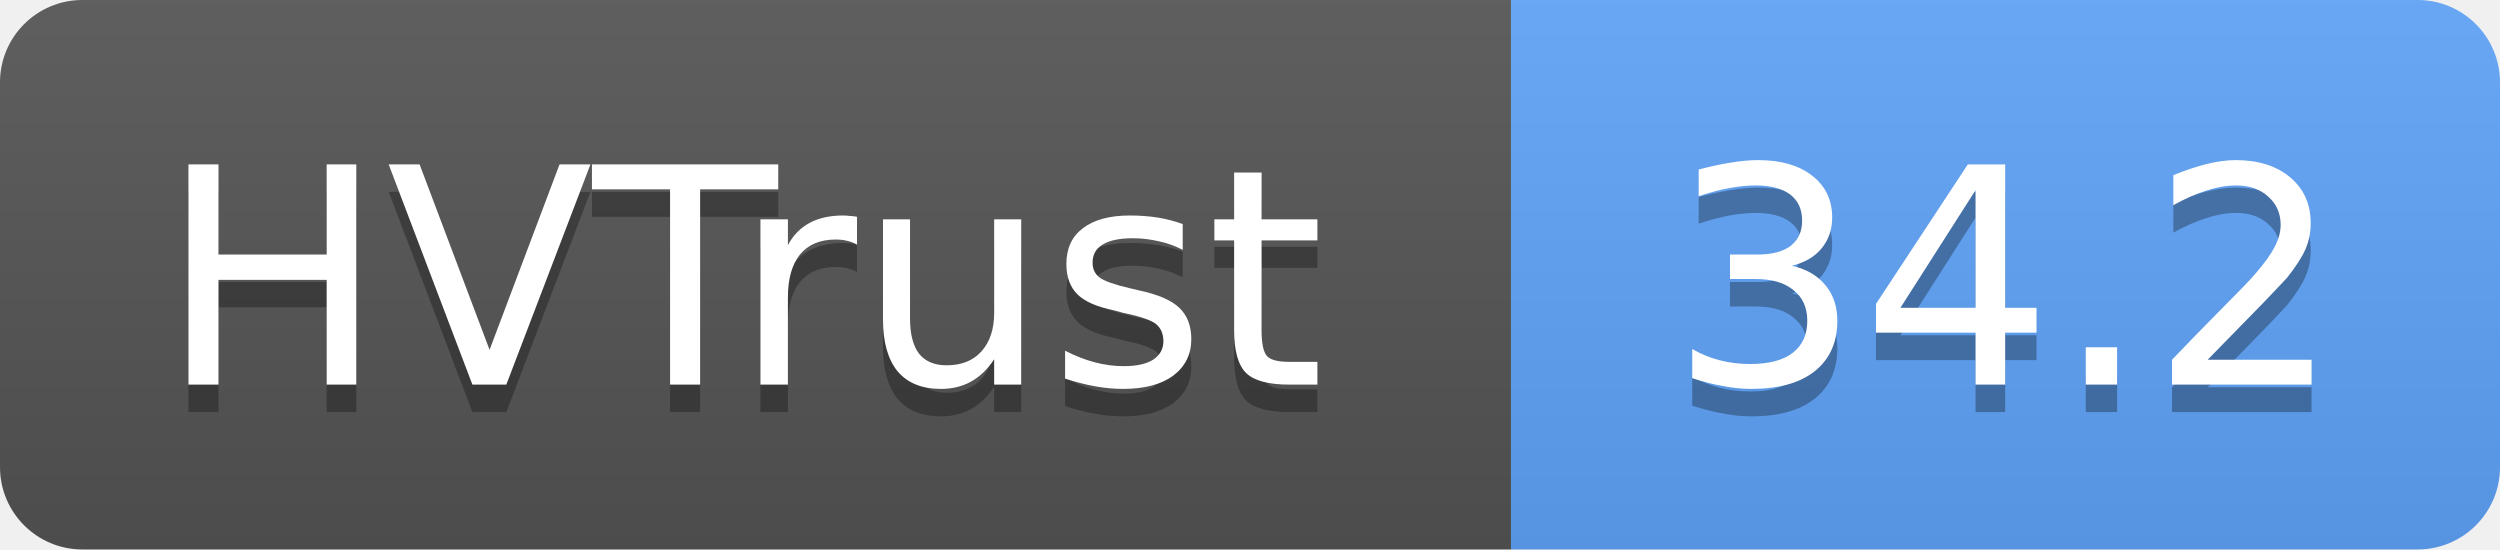
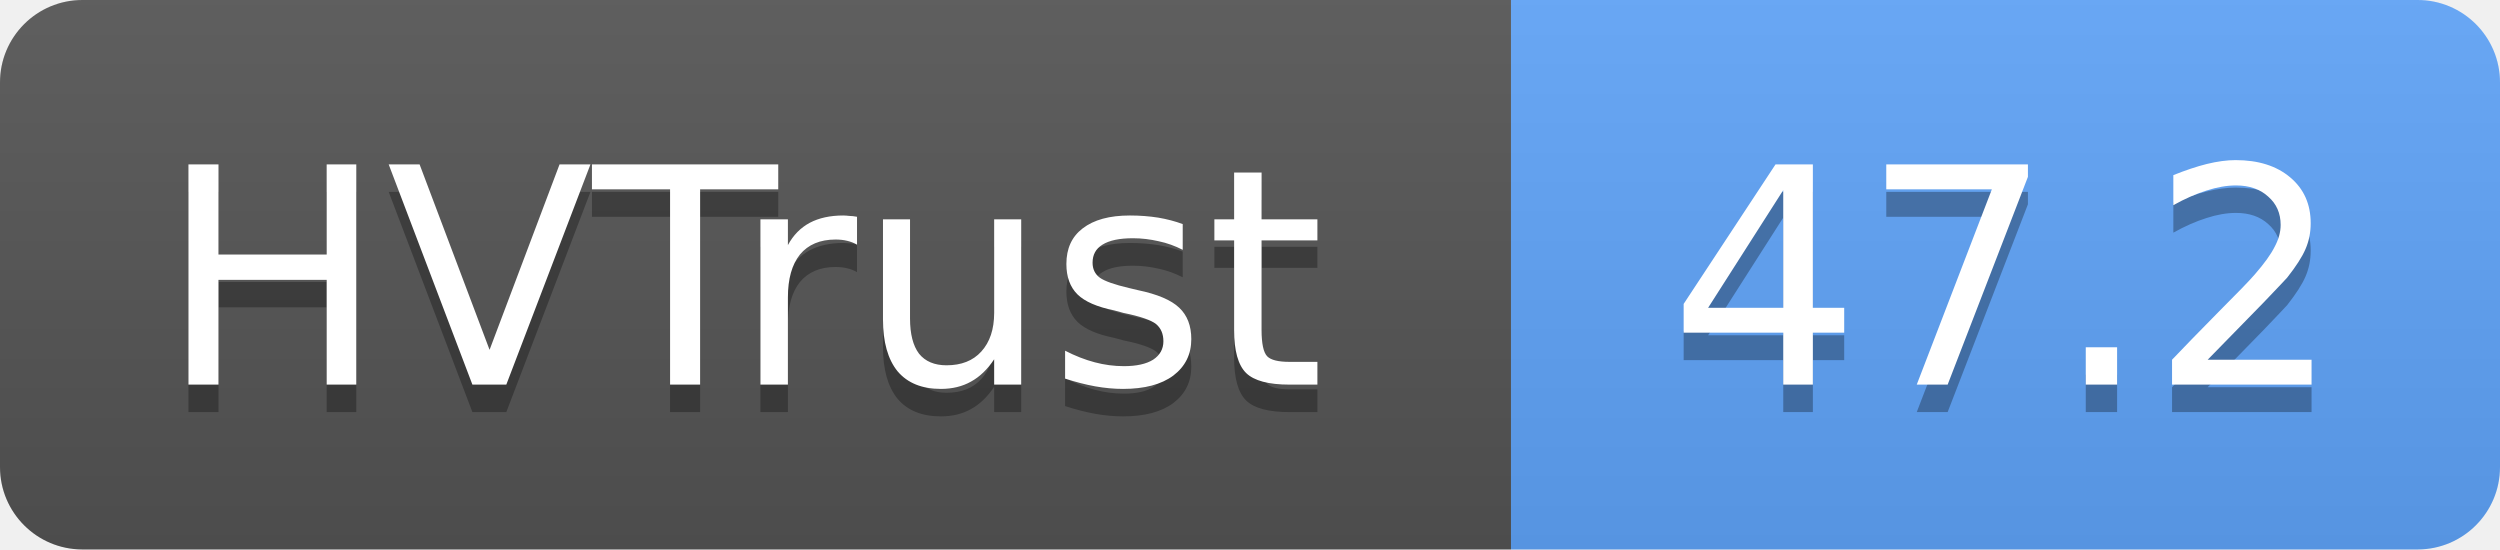
- <svg xmlns="http://www.w3.org/2000/svg" width="91" height="20" role="img" aria-label="HVTrust: 34.2">
+ <svg xmlns="http://www.w3.org/2000/svg" width="91" height="20" role="img" aria-label="HVTrust: 47.2">
  <linearGradient id="s" x2="0" y2="100%">
    <stop offset="0" stop-color="#bbb" stop-opacity=".1" />
    <stop offset="1" stop-opacity=".1" />
  </linearGradient>
  <clipPath id="r">
    <rect width="91" height="20" rx="3" fill="#fff" />
  </clipPath>
  <g clip-path="url(#r)">
    <rect width="55" height="20" fill="#555" />
    <rect x="55" width="36" height="20" fill="#60a5fa" />
    <rect width="91" height="20" fill="url(#s)" />
  </g>
  <g fill="#fff" text-anchor="middle" font-family="Verdana,Geneva,DejaVu Sans,sans-serif" text-rendering="geometricPrecision" font-size="11">
    <text x="27" y="15" fill="#010101" fill-opacity=".3">HVTrust</text>
    <text x="27" y="14">HVTrust</text>
-     <text x="73" y="15" fill="#010101" fill-opacity=".3">34.2</text>
-     <text x="73" y="14">34.2</text>
+     <text x="73" y="15" fill="#010101" fill-opacity=".3">47.2</text>
+     <text x="73" y="14">47.2</text>
  </g>
</svg>
